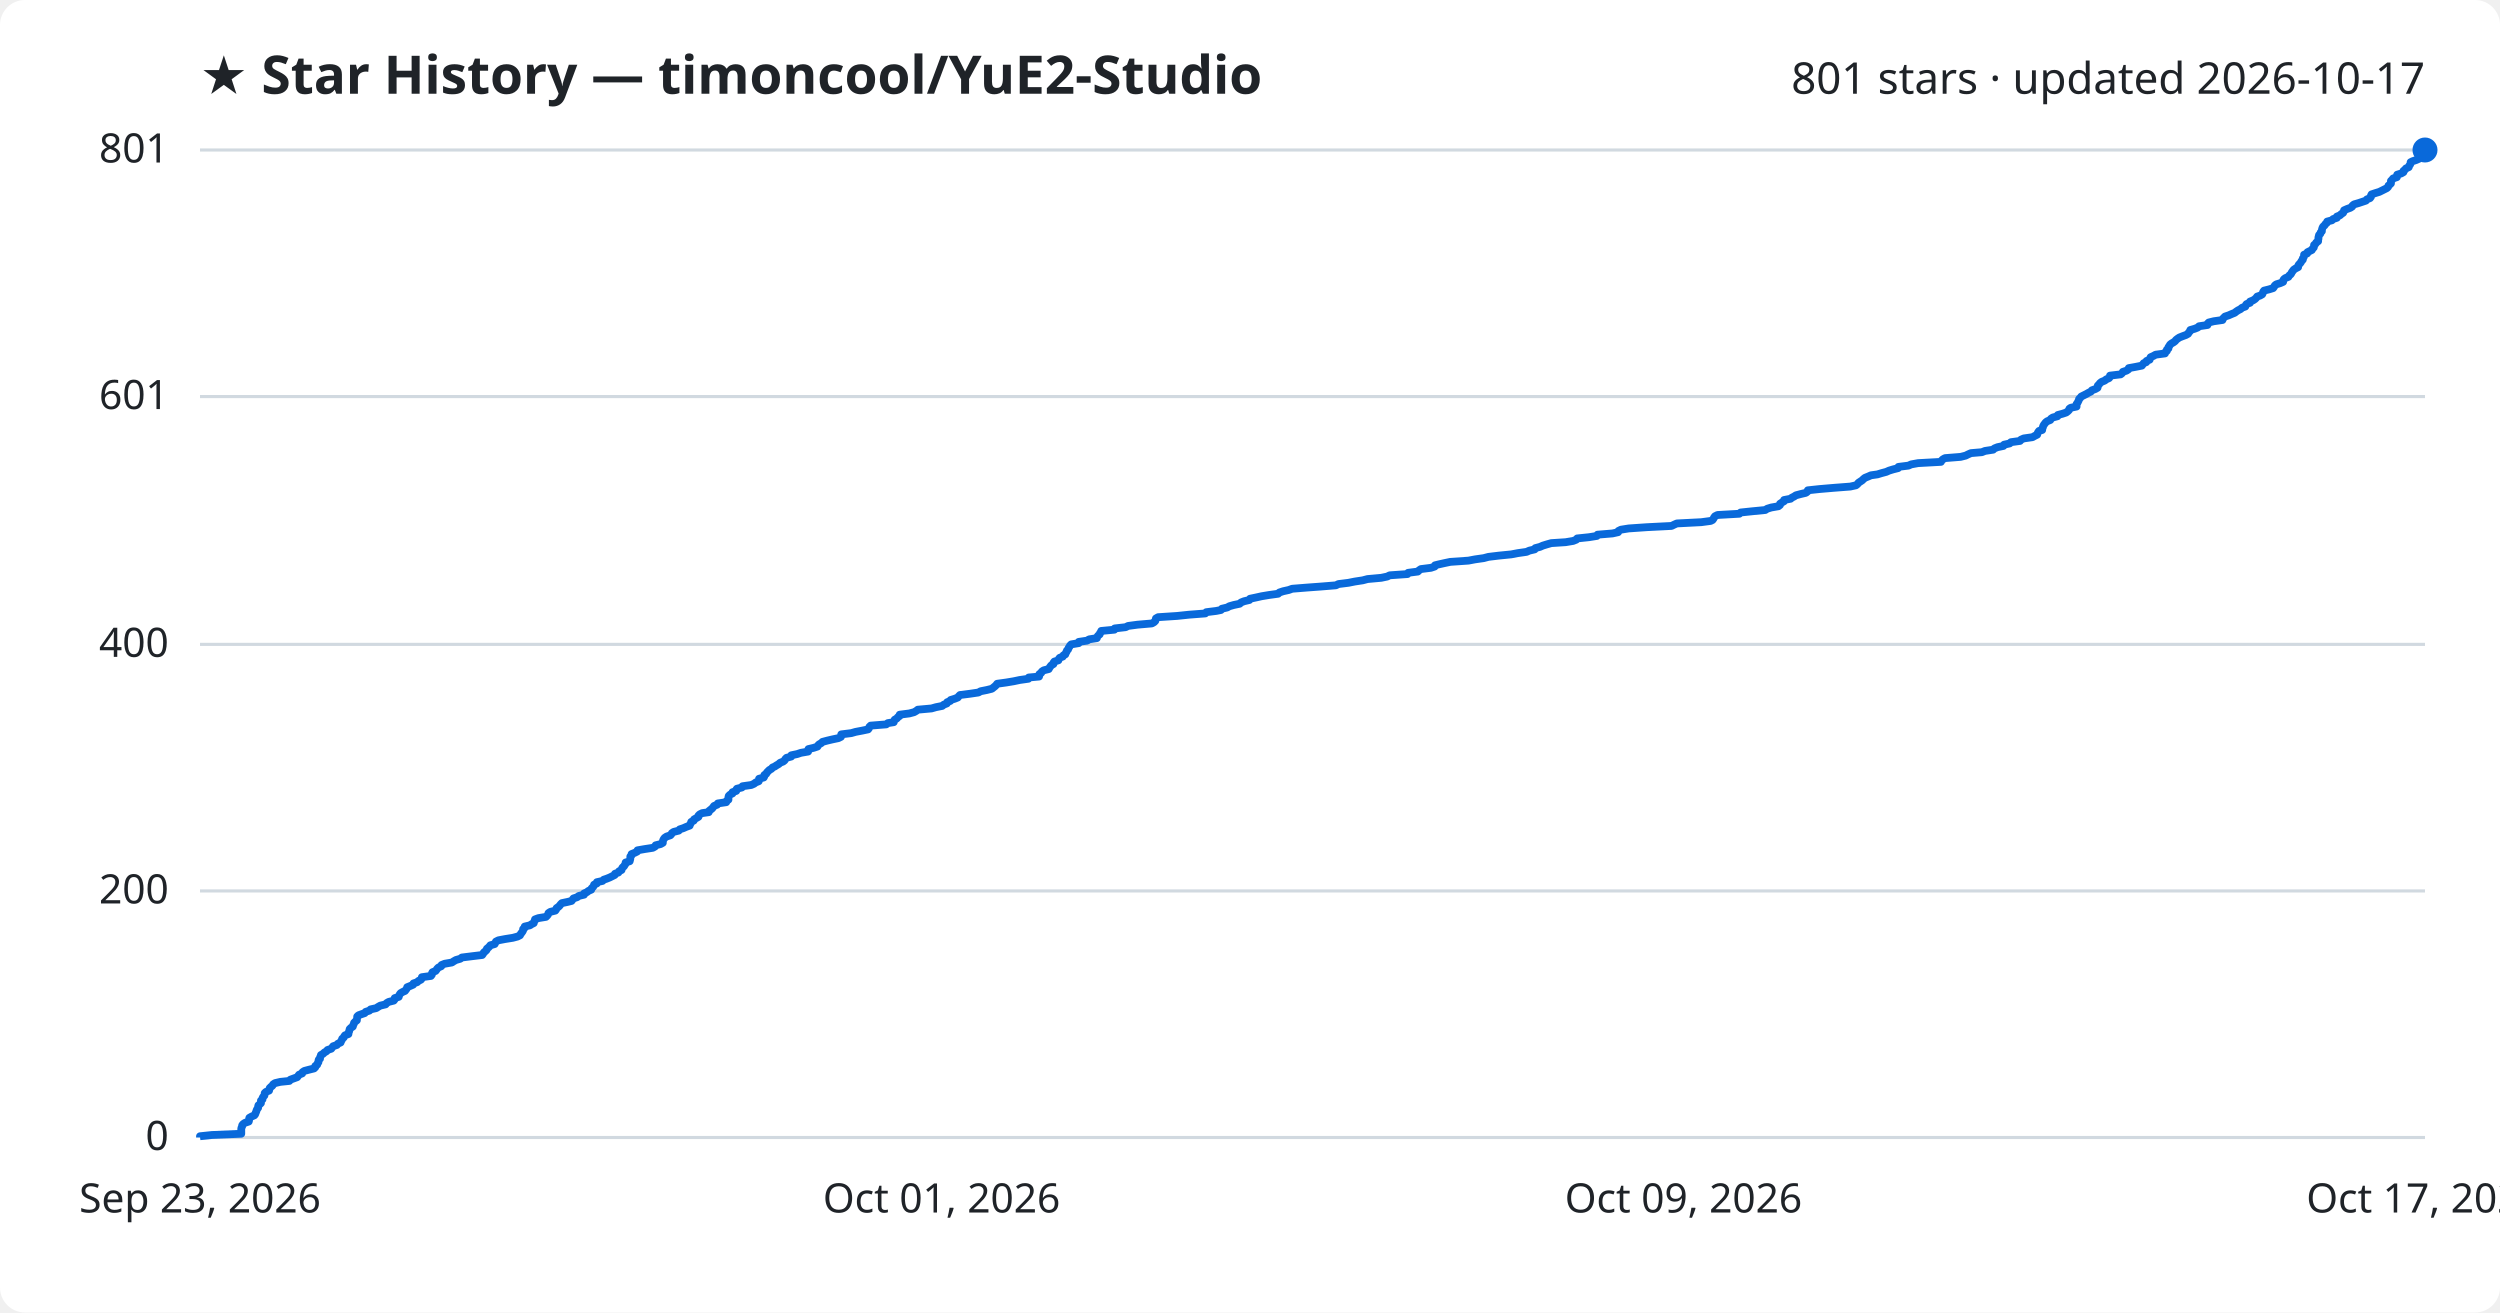
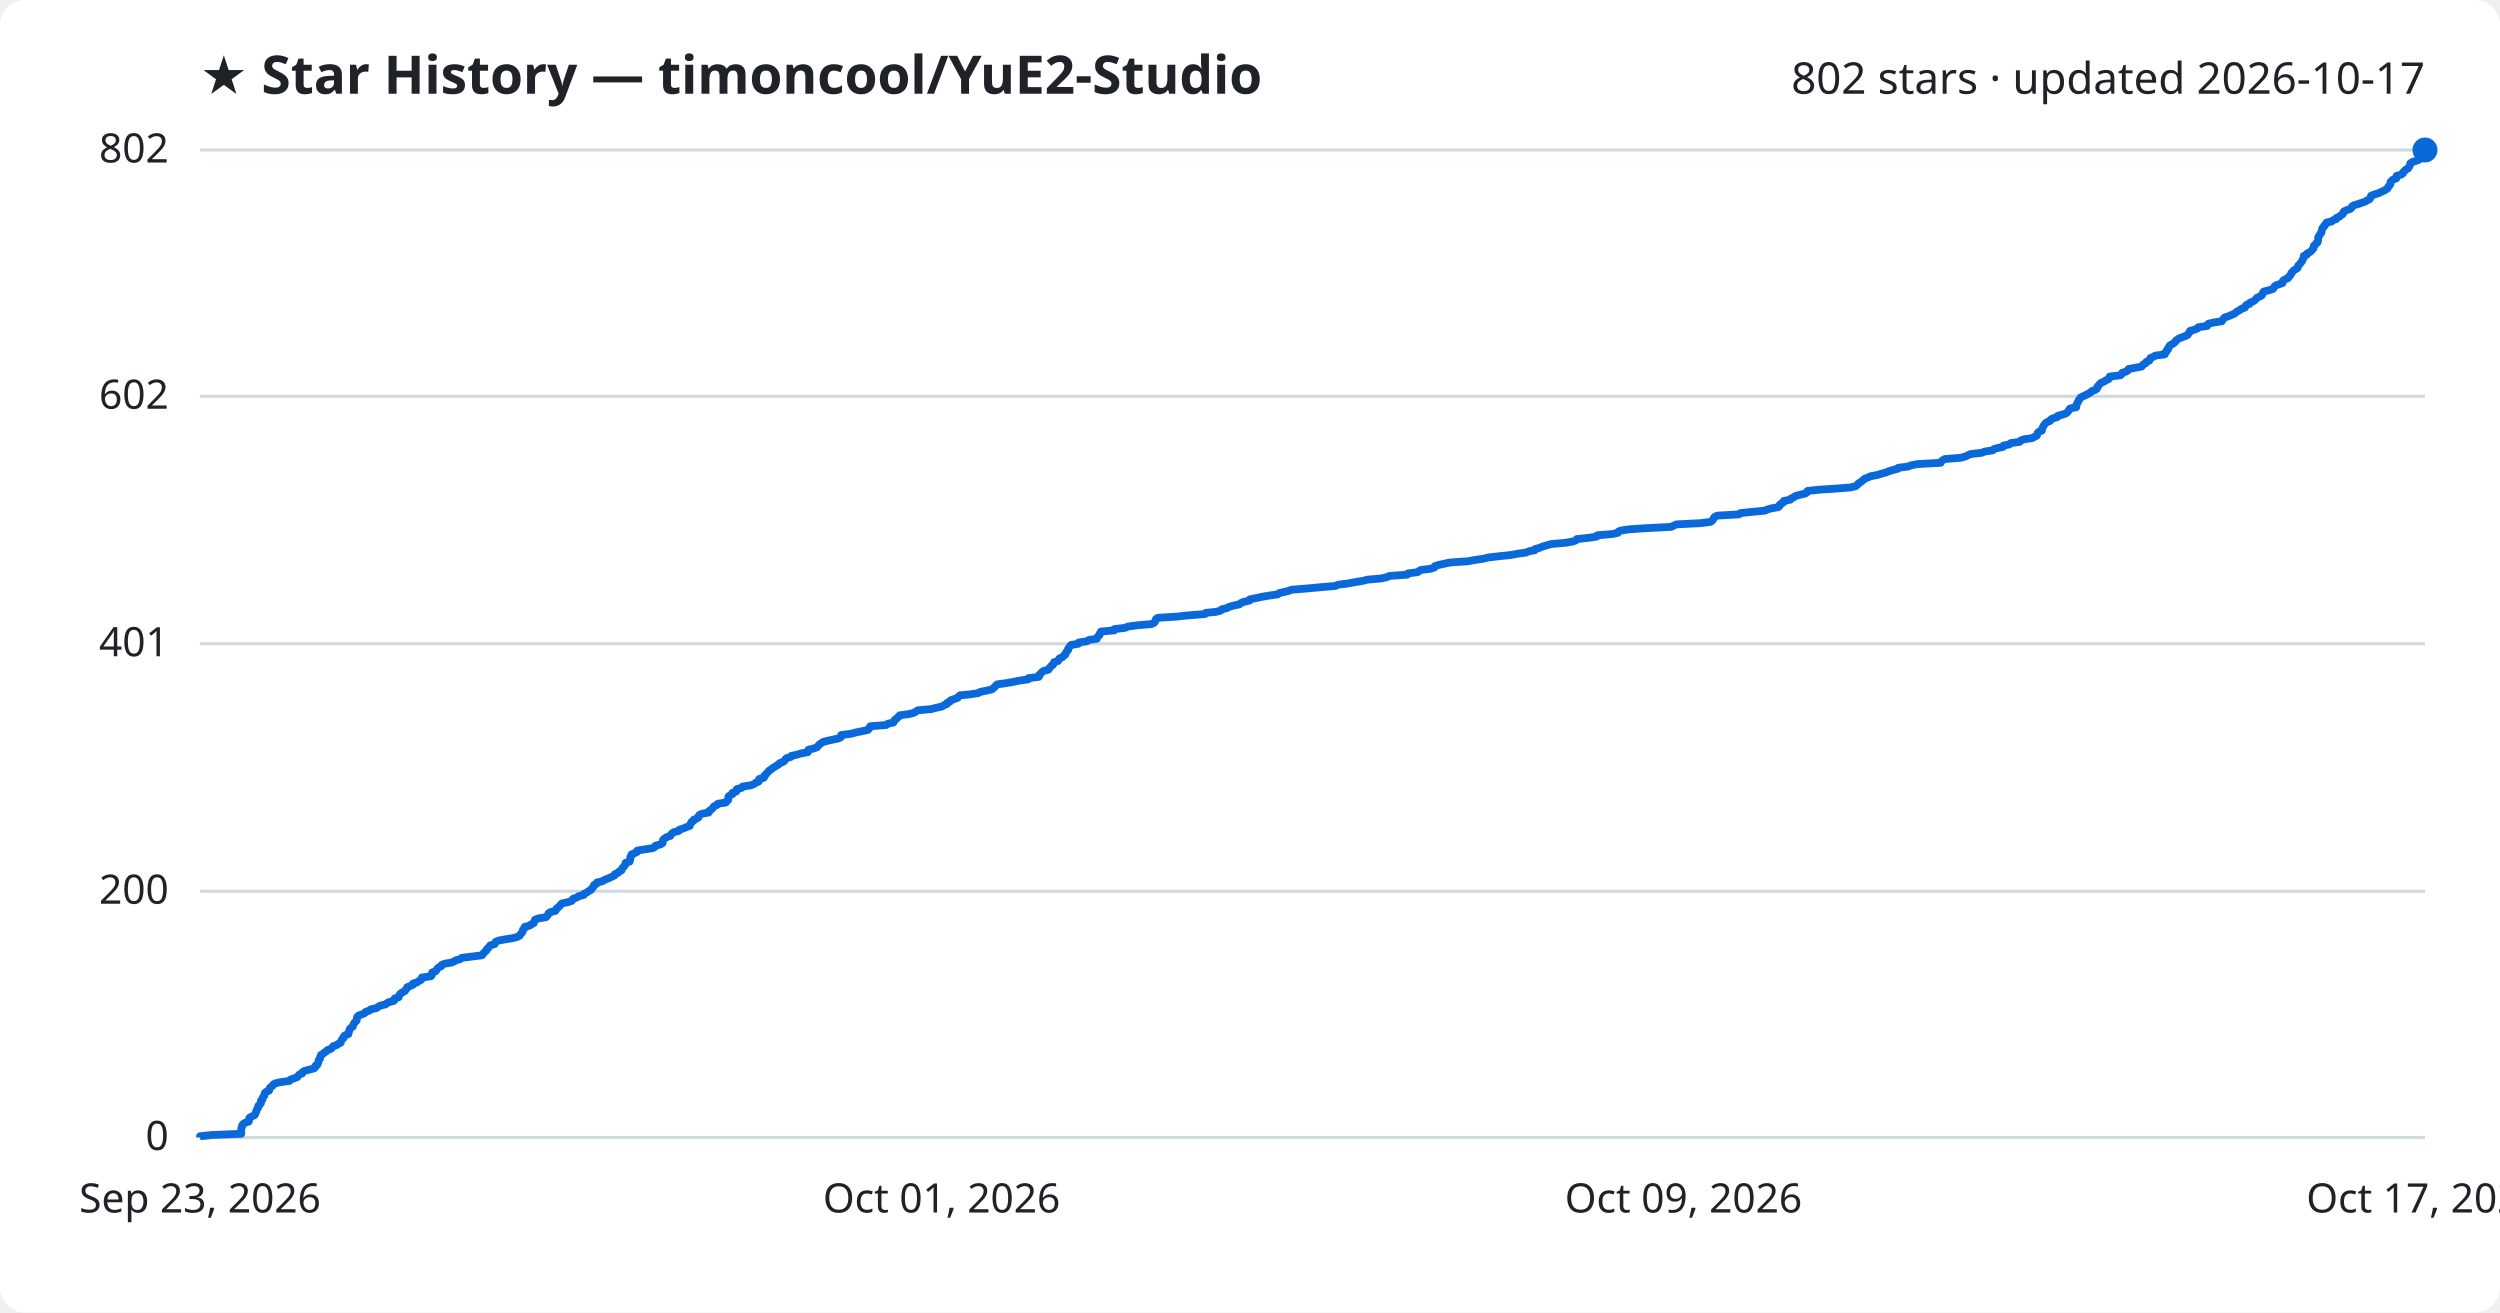
<svg xmlns="http://www.w3.org/2000/svg" viewBox="0 0 800 420" font-family="Segoe UI, sans-serif">
  <rect width="800" height="420" fill="#ffffff" rx="8" />
  <text x="64" y="30" fill="#1f2328" font-size="17" font-weight="700">★ Star History — timoncool/YuE2-Studio</text>
-   <text x="776" y="30" fill="#1f2328" font-size="14" text-anchor="end">801 stars · updated 2026-10-17</text>
+   <text x="776" y="30" fill="#1f2328" font-size="14" text-anchor="end">802 stars · updated 2026-10-17</text>
  <line x1="64" y1="364.0" x2="776" y2="364.0" stroke="#d1d9e0" stroke-width="1" />
  <text x="54" y="368.0" fill="#1f2328" font-size="13" text-anchor="end">0</text>
-   <line x1="64" y1="285.1" x2="776" y2="285.1" stroke="#d1d9e0" stroke-width="1" />
-   <text x="54" y="289.1" fill="#1f2328" font-size="13" text-anchor="end">200</text>
-   <line x1="64" y1="206.2" x2="776" y2="206.2" stroke="#d1d9e0" stroke-width="1" />
-   <text x="54" y="210.2" fill="#1f2328" font-size="13" text-anchor="end">400</text>
-   <line x1="64" y1="126.9" x2="776" y2="126.9" stroke="#d1d9e0" stroke-width="1" />
-   <text x="54" y="130.9" fill="#1f2328" font-size="13" text-anchor="end">601</text>
+   <line x1="64" y1="285.2" x2="776" y2="285.2" stroke="#d1d9e0" stroke-width="1" />
+   <text x="54" y="289.2" fill="#1f2328" font-size="13" text-anchor="end">200</text>
+   <line x1="64" y1="206.0" x2="776" y2="206.0" stroke="#d1d9e0" stroke-width="1" />
+   <text x="54" y="210.0" fill="#1f2328" font-size="13" text-anchor="end">401</text>
+   <line x1="64" y1="126.8" x2="776" y2="126.8" stroke="#d1d9e0" stroke-width="1" />
+   <text x="54" y="130.8" fill="#1f2328" font-size="13" text-anchor="end">602</text>
  <line x1="64" y1="48.0" x2="776" y2="48.0" stroke="#d1d9e0" stroke-width="1" />
-   <text x="54" y="52.0" fill="#1f2328" font-size="13" text-anchor="end">801</text>
-   <path d="M64.0,364.0 L64.0,363.6 L67.8,363.2 L77.2,362.8 L77.2,362.4 L77.2,362.0 L77.2,361.6 L77.2,361.2 L77.3,360.8 L77.5,360.4 L77.5,360.1 L77.8,359.7 L78.4,359.3 L79.6,358.9 L79.7,358.5 L79.7,358.1 L79.8,357.7 L80.5,357.3 L81.4,356.9 L81.7,356.5 L81.8,356.1 L82.0,355.7 L82.1,355.3 L82.3,354.9 L82.6,354.5 L82.6,354.1 L82.7,353.7 L83.2,353.3 L83.5,353.0 L83.5,352.6 L83.5,352.2 L84.0,351.8 L84.0,351.4 L84.2,351.0 L84.6,350.6 L84.7,350.2 L84.7,349.8 L85.1,349.4 L86.1,349.0 L86.2,348.6 L86.3,348.2 L86.7,347.8 L87.2,347.4 L87.4,347.0 L88.0,346.6 L89.7,346.2 L92.6,345.9 L92.9,345.5 L94.0,345.1 L95.1,344.7 L95.4,344.3 L95.7,343.9 L96.7,343.5 L96.8,343.1 L97.4,342.7 L98.9,342.3 L100.5,341.9 L100.9,341.5 L100.9,341.1 L101.5,340.7 L101.6,340.3 L101.9,339.9 L101.9,339.5 L102.0,339.1 L102.4,338.8 L102.4,338.4 L102.6,338.0 L102.7,337.6 L103.4,337.2 L103.8,336.8 L104.5,336.4 L104.8,336.0 L106.0,335.6 L106.3,335.2 L106.6,334.8 L107.8,334.4 L108.1,334.0 L109.0,333.6 L109.1,333.2 L109.4,332.8 L109.5,332.4 L110.0,332.0 L110.1,331.7 L110.4,331.3 L111.5,330.9 L111.5,330.5 L111.7,330.1 L111.8,329.7 L111.9,329.3 L112.3,328.9 L112.9,328.5 L113.0,328.1 L113.2,327.7 L113.3,327.3 L113.7,326.9 L114.2,326.5 L114.2,326.1 L114.3,325.7 L114.3,325.3 L114.7,324.9 L115.8,324.5 L116.7,324.2 L117.0,323.8 L118.2,323.4 L118.6,323.0 L120.4,322.6 L121.0,322.2 L121.7,321.8 L123.4,321.4 L123.7,321.0 L124.4,320.6 L126.0,320.2 L126.3,319.8 L126.3,319.4 L127.6,319.0 L127.7,318.6 L127.9,318.2 L128.2,317.8 L128.9,317.4 L129.6,317.1 L129.9,316.7 L130.2,316.3 L130.3,315.9 L131.3,315.5 L132.2,315.1 L132.3,314.7 L133.5,314.3 L133.9,313.9 L134.7,313.5 L135.0,313.1 L135.0,312.7 L137.9,312.3 L138.2,311.9 L138.2,311.5 L138.4,311.1 L139.4,310.7 L139.7,310.3 L139.9,310.0 L140.3,309.6 L141.2,309.2 L141.3,308.8 L142.3,308.4 L144.6,308.0 L145.2,307.6 L145.9,307.2 L147.3,306.8 L147.8,306.4 L151.0,306.0 L154.3,305.6 L154.6,305.2 L154.8,304.8 L155.3,304.4 L155.7,304.0 L155.8,303.6 L156.3,303.2 L156.6,302.9 L156.9,302.5 L158.3,302.1 L158.5,301.7 L158.7,301.3 L159.5,300.9 L161.6,300.5 L164.1,300.1 L165.6,299.7 L166.4,299.3 L166.6,298.9 L166.9,298.5 L167.2,298.1 L167.4,297.7 L167.4,297.3 L167.9,296.9 L167.9,296.5 L169.6,296.1 L170.0,295.8 L170.8,295.4 L170.9,295.0 L171.1,294.6 L171.2,294.2 L172.3,293.8 L174.7,293.4 L175.1,293.0 L175.4,292.6 L175.5,292.2 L176.1,291.8 L177.7,291.4 L178.0,291.0 L178.1,290.6 L178.7,290.2 L179.1,289.8 L179.4,289.4 L179.8,289.0 L181.7,288.6 L182.9,288.3 L183.2,287.9 L183.5,287.5 L184.7,287.1 L185.2,286.7 L186.9,286.3 L186.9,285.9 L187.8,285.5 L188.3,285.1 L189.2,284.7 L189.3,284.3 L189.7,283.9 L190.0,283.5 L190.1,283.1 L191.0,282.7 L191.0,282.3 L192.8,281.9 L193.2,281.5 L194.1,281.2 L195.1,280.8 L195.9,280.4 L196.7,280.0 L196.8,279.6 L197.9,279.2 L198.1,278.8 L198.9,278.4 L199.0,278.0 L199.2,277.6 L199.7,277.2 L199.9,276.8 L200.2,276.4 L200.2,276.0 L201.5,275.6 L201.6,275.2 L201.7,274.8 L201.7,274.4 L201.7,274.1 L202.1,273.7 L202.1,273.3 L203.1,272.9 L203.9,272.5 L204.0,272.1 L206.3,271.7 L208.9,271.3 L209.6,270.9 L209.8,270.5 L211.4,270.1 L212.1,269.7 L212.1,269.3 L212.2,268.9 L212.4,268.5 L212.7,268.1 L213.3,267.7 L214.5,267.3 L214.8,267.0 L215.0,266.6 L215.6,266.2 L217.2,265.8 L217.5,265.4 L218.7,265.0 L219.6,264.6 L220.7,264.2 L220.8,263.8 L221.1,263.4 L221.2,263.0 L222.0,262.6 L222.1,262.2 L222.8,261.8 L223.5,261.4 L223.5,261.0 L223.9,260.6 L224.7,260.2 L226.8,259.9 L226.9,259.5 L227.4,259.1 L227.9,258.7 L228.2,258.3 L228.5,257.9 L229.5,257.5 L229.7,257.1 L232.4,256.7 L232.5,256.3 L233.1,255.9 L233.1,255.5 L233.1,255.1 L233.2,254.7 L233.6,254.3 L234.4,253.9 L234.4,253.5 L235.6,253.1 L235.6,252.7 L235.8,252.4 L237.4,252.0 L237.6,251.6 L240.4,251.2 L241.3,250.8 L241.8,250.4 L242.8,250.0 L242.9,249.6 L242.9,249.2 L244.4,248.8 L244.6,248.4 L244.6,248.0 L245.2,247.6 L245.4,247.2 L245.8,246.8 L246.2,246.4 L246.9,246.0 L247.2,245.6 L247.9,245.3 L248.5,244.9 L249.2,244.5 L249.6,244.1 L250.6,243.7 L251.1,243.3 L251.3,242.9 L251.7,242.5 L253.2,242.1 L253.2,241.7 L255.1,241.3 L256.3,240.9 L258.6,240.5 L258.7,240.1 L258.7,239.7 L260.4,239.3 L261.6,238.9 L261.8,238.5 L262.1,238.2 L262.8,237.8 L263.2,237.4 L264.7,237.0 L266.4,236.6 L268.3,236.2 L269.1,235.8 L269.2,235.4 L269.2,235.0 L272.4,234.6 L273.8,234.2 L275.9,233.8 L277.8,233.4 L278.1,233.0 L278.2,232.6 L278.6,232.2 L283.6,231.8 L284.1,231.4 L286.0,231.1 L286.1,230.7 L286.3,230.3 L287.0,229.9 L287.3,229.5 L287.9,229.1 L287.9,228.7 L291.0,228.3 L292.5,227.9 L293.2,227.5 L293.7,227.1 L298.1,226.7 L299.5,226.3 L301.5,225.9 L302.0,225.5 L303.0,225.1 L303.1,224.7 L304.1,224.3 L304.2,224.0 L305.5,223.6 L306.5,223.2 L306.8,222.8 L307.2,222.4 L310.4,222.0 L313.1,221.6 L313.8,221.2 L315.8,220.8 L317.4,220.4 L317.9,220.0 L318.4,219.6 L318.8,219.2 L319.1,218.8 L322.0,218.4 L324.4,218.0 L326.3,217.6 L329.1,217.2 L329.2,216.8 L332.5,216.5 L332.6,216.1 L332.6,215.7 L333.2,215.3 L333.4,214.9 L334.0,214.5 L335.6,214.1 L335.8,213.7 L336.1,213.3 L336.4,212.9 L337.1,212.5 L337.1,212.1 L337.4,211.7 L338.7,211.3 L338.8,210.9 L339.1,210.5 L340.1,210.1 L340.3,209.7 L340.9,209.4 L341.0,209.0 L341.3,208.6 L341.4,208.2 L341.8,207.8 L341.9,207.4 L342.2,207.0 L342.4,206.6 L342.8,206.2 L345.2,205.8 L345.2,205.4 L347.9,205.0 L348.5,204.6 L351.0,204.2 L351.1,203.8 L351.4,203.4 L351.9,203.0 L352.0,202.6 L352.3,202.3 L352.4,201.9 L356.6,201.5 L356.7,201.1 L360.2,200.7 L361.0,200.3 L364.0,199.9 L368.6,199.5 L369.3,199.1 L369.7,198.7 L369.8,198.3 L369.9,197.9 L370.6,197.5 L376.7,197.1 L380.5,196.7 L385.7,196.3 L386.0,195.9 L389.2,195.5 L390.7,195.2 L391.0,194.8 L392.7,194.4 L393.4,194.0 L394.8,193.6 L396.7,193.2 L397.1,192.8 L398.1,192.4 L399.8,192.0 L400.0,191.6 L401.9,191.2 L403.7,190.8 L406.1,190.4 L409.0,190.0 L409.4,189.6 L410.6,189.2 L412.4,188.8 L413.5,188.4 L418.5,188.0 L422.6,187.7 L427.5,187.3 L428.3,186.9 L431.5,186.5 L433.5,186.1 L436.1,185.7 L437.6,185.3 L442.0,184.9 L443.9,184.5 L444.7,184.1 L450.4,183.7 L450.6,183.3 L453.7,182.9 L454.1,182.5 L454.7,182.1 L457.9,181.7 L459.1,181.3 L459.2,180.9 L460.4,180.6 L462.2,180.2 L464.1,179.8 L469.9,179.4 L472.0,179.0 L474.8,178.6 L476.3,178.2 L479.6,177.8 L483.6,177.4 L485.7,177.0 L488.5,176.6 L489.4,176.2 L491.1,175.8 L491.3,175.4 L492.8,175.0 L493.7,174.6 L495.0,174.2 L496.4,173.8 L501.0,173.5 L503.4,173.1 L504.4,172.7 L504.7,172.3 L508.5,171.9 L511.0,171.5 L511.2,171.1 L516.0,170.7 L517.8,170.3 L517.9,169.9 L518.7,169.5 L521.2,169.1 L527.0,168.7 L534.9,168.3 L535.7,167.9 L536.6,167.5 L544.4,167.1 L547.4,166.7 L548.0,166.4 L548.3,166.0 L548.5,165.6 L548.8,165.2 L549.6,164.8 L556.6,164.4 L557.0,164.0 L560.8,163.6 L564.9,163.2 L565.5,162.8 L566.8,162.4 L569.1,162.0 L569.6,161.6 L569.6,161.2 L570.2,160.8 L570.9,160.4 L570.9,160.0 L573.0,159.6 L573.3,159.3 L574.1,158.9 L574.7,158.5 L576.2,158.1 L577.9,157.7 L578.4,157.3 L578.5,156.9 L582.2,156.5 L586.9,156.1 L592.1,155.7 L593.9,155.3 L594.4,154.9 L594.7,154.5 L595.3,154.1 L595.9,153.7 L596.3,153.3 L596.8,152.9 L597.8,152.5 L598.7,152.1 L600.8,151.8 L602.1,151.4 L603.6,151.0 L604.5,150.6 L605.8,150.2 L607.4,149.8 L607.5,149.4 L610.7,149.0 L611.6,148.6 L613.8,148.2 L621.1,147.8 L621.3,147.4 L621.7,147.0 L622.4,146.6 L627.4,146.2 L629.0,145.8 L629.8,145.4 L630.7,145.0 L634.2,144.7 L635.2,144.3 L637.8,143.9 L638.2,143.5 L639.2,143.1 L641.1,142.7 L641.3,142.3 L643.1,141.9 L643.5,141.5 L646.4,141.1 L646.7,140.7 L647.6,140.3 L650.4,139.9 L651.1,139.5 L651.9,139.1 L652.0,138.7 L652.2,138.3 L652.5,137.9 L653.5,137.6 L653.5,137.2 L653.7,136.8 L653.8,136.4 L654.0,136.0 L654.3,135.6 L654.6,135.2 L655.1,134.8 L656.1,134.4 L656.3,134.0 L656.9,133.6 L658.4,133.2 L658.5,132.8 L660.0,132.4 L661.2,132.0 L661.7,131.6 L662.1,131.2 L662.2,130.8 L662.6,130.5 L664.5,130.1 L664.5,129.7 L664.5,129.3 L664.8,128.9 L665.0,128.5 L665.2,128.1 L665.3,127.7 L665.7,127.3 L666.0,126.9 L666.8,126.5 L667.6,126.1 L668.3,125.7 L669.1,125.3 L669.4,124.9 L670.5,124.5 L671.2,124.1 L671.3,123.7 L671.3,123.4 L671.7,123.0 L672.0,122.6 L672.5,122.2 L673.5,121.8 L674.0,121.4 L674.9,121.0 L675.2,120.6 L675.2,120.2 L678.6,119.8 L679.1,119.4 L679.3,119.0 L680.5,118.6 L681.1,118.2 L681.2,117.8 L683.4,117.4 L685.4,117.0 L685.7,116.6 L686.0,116.2 L686.8,115.9 L686.9,115.5 L687.9,115.1 L688.0,114.7 L688.2,114.3 L689.1,113.9 L689.8,113.5 L692.8,113.1 L692.9,112.7 L693.4,112.3 L693.4,111.9 L693.9,111.5 L693.9,111.1 L694.2,110.7 L694.4,110.3 L694.9,109.9 L695.6,109.5 L696.1,109.1 L696.3,108.8 L696.8,108.4 L697.4,108.0 L698.4,107.6 L699.5,107.2 L700.2,106.8 L700.4,106.4 L700.8,106.0 L700.9,105.6 L702.3,105.2 L703.3,104.8 L703.7,104.4 L706.4,104.0 L706.4,103.6 L706.8,103.2 L708.4,102.8 L711.2,102.4 L711.3,102.0 L711.6,101.7 L712.0,101.3 L713.2,100.9 L714.1,100.5 L715.1,100.1 L715.6,99.7 L716.2,99.3 L717.0,98.9 L717.4,98.5 L718.5,98.1 L718.6,97.7 L718.9,97.3 L720.0,96.9 L720.0,96.5 L721.0,96.1 L721.6,95.7 L722.0,95.3 L722.3,94.9 L723.2,94.6 L723.9,94.2 L724.1,93.8 L724.2,93.4 L724.5,93.0 L726.1,92.6 L727.4,92.2 L727.7,91.8 L727.9,91.4 L728.4,91.0 L729.7,90.6 L730.6,90.2 L730.6,89.8 L730.8,89.4 L731.3,89.0 L732.3,88.6 L732.5,88.2 L733.0,87.8 L733.2,87.5 L733.4,87.1 L733.7,86.7 L734.0,86.3 L734.6,85.9 L735.4,85.5 L735.4,85.1 L735.6,84.7 L736.0,84.3 L736.3,83.9 L736.5,83.5 L736.9,83.1 L736.9,82.7 L737.2,82.3 L737.3,81.9 L737.3,81.5 L738.3,81.1 L738.4,80.7 L739.2,80.3 L739.8,80.0 L740.0,79.6 L740.4,79.2 L740.5,78.8 L740.5,78.4 L741.0,78.0 L741.2,77.6 L741.8,77.2 L741.8,76.8 L741.9,76.4 L741.9,76.0 L742.0,75.6 L742.1,75.2 L742.5,74.8 L742.6,74.4 L743.0,74.0 L743.0,73.6 L743.1,73.2 L743.2,72.9 L743.4,72.5 L743.9,72.1 L744.1,71.7 L744.6,71.3 L744.7,70.9 L746.2,70.5 L746.6,70.1 L747.8,69.7 L747.8,69.3 L748.8,68.9 L749.2,68.5 L749.8,68.1 L750.0,67.7 L750.1,67.3 L751.0,66.9 L752.1,66.5 L752.7,66.1 L752.8,65.8 L753.3,65.4 L754.7,65.0 L755.9,64.6 L757.1,64.2 L757.4,63.8 L758.4,63.4 L758.7,63.0 L758.7,62.6 L758.9,62.2 L760.1,61.8 L761.4,61.4 L762.2,61.0 L763.0,60.6 L763.8,60.2 L764.2,59.8 L764.3,59.4 L764.8,59.0 L765.1,58.7 L765.1,58.3 L765.1,57.9 L765.5,57.5 L765.8,57.1 L767.0,56.7 L767.0,56.3 L767.1,55.9 L768.4,55.5 L769.1,55.1 L769.1,54.7 L769.6,54.3 L769.9,53.9 L770.8,53.5 L770.9,53.1 L771.2,52.7 L771.4,52.3 L771.4,51.9 L772.0,51.6 L773.2,51.2 L774.1,50.8 L774.7,50.4 L775.1,50.0 L775.3,49.6 L775.4,49.2 L775.7,48.8 L775.7,48.4 L776.0,48.0 L776.0,48.0" fill="none" stroke="#0969da" stroke-width="2.5" stroke-linejoin="round" />
+   <text x="54" y="52.0" fill="#1f2328" font-size="13" text-anchor="end">802</text>
+   <path d="M64.0,364.0 L64.0,363.6 L67.8,363.2 L77.2,362.8 L77.2,362.4 L77.2,362.0 L77.2,361.6 L77.2,361.2 L77.3,360.8 L77.5,360.5 L77.5,360.1 L77.8,359.7 L78.4,359.3 L79.6,358.9 L79.7,358.5 L79.7,358.1 L79.8,357.7 L80.5,357.3 L81.4,356.9 L81.7,356.5 L81.8,356.1 L82.0,355.7 L82.1,355.3 L82.3,354.9 L82.6,354.5 L82.6,354.1 L82.7,353.8 L83.2,353.4 L83.5,353.0 L83.5,352.6 L83.5,352.2 L84.0,351.8 L84.0,351.4 L84.2,351.0 L84.6,350.6 L84.7,350.2 L84.7,349.8 L85.1,349.4 L86.1,349.0 L86.2,348.6 L86.3,348.2 L86.7,347.8 L87.2,347.5 L87.4,347.1 L88.0,346.7 L89.7,346.3 L92.6,345.9 L92.9,345.5 L94.0,345.1 L95.1,344.7 L95.4,344.3 L95.7,343.9 L96.7,343.5 L96.8,343.1 L97.4,342.7 L98.9,342.3 L100.5,341.9 L100.9,341.5 L100.9,341.1 L101.5,340.8 L101.6,340.4 L101.9,340.0 L101.9,339.6 L102.0,339.2 L102.4,338.8 L102.4,338.4 L102.6,338.0 L102.7,337.6 L103.4,337.2 L103.8,336.8 L104.5,336.4 L104.8,336.0 L106.0,335.6 L106.3,335.2 L106.6,334.8 L107.8,334.4 L108.1,334.1 L109.0,333.7 L109.1,333.3 L109.3,332.9 L109.5,332.5 L110.0,332.1 L110.0,331.7 L110.4,331.3 L111.5,330.9 L111.5,330.5 L111.7,330.1 L111.8,329.7 L111.9,329.3 L112.3,328.9 L112.9,328.5 L113.0,328.1 L113.1,327.8 L113.3,327.4 L113.7,327.0 L114.1,326.6 L114.2,326.2 L114.2,325.8 L114.3,325.4 L114.7,325.0 L115.8,324.6 L116.7,324.2 L117.0,323.8 L118.2,323.4 L118.6,323.0 L120.4,322.6 L121.0,322.2 L121.7,321.8 L123.4,321.4 L123.7,321.1 L124.4,320.7 L126.0,320.3 L126.3,319.9 L126.3,319.5 L127.6,319.1 L127.7,318.7 L127.9,318.3 L128.2,317.9 L128.9,317.5 L129.6,317.1 L129.8,316.7 L130.2,316.3 L130.3,315.9 L131.3,315.5 L132.2,315.1 L132.2,314.7 L133.4,314.4 L133.9,314.0 L134.7,313.6 L135.0,313.2 L135.0,312.8 L137.9,312.4 L138.2,312.0 L138.2,311.6 L138.3,311.2 L139.4,310.8 L139.7,310.4 L139.9,310.0 L140.3,309.6 L141.2,309.2 L141.3,308.8 L142.2,308.4 L144.6,308.0 L145.2,307.7 L145.9,307.3 L147.3,306.9 L147.8,306.5 L151.0,306.1 L154.2,305.7 L154.6,305.3 L154.8,304.9 L155.3,304.5 L155.7,304.1 L155.8,303.7 L156.3,303.3 L156.6,302.9 L156.9,302.5 L158.3,302.1 L158.5,301.7 L158.6,301.4 L159.5,301.0 L161.6,300.6 L164.1,300.2 L165.6,299.8 L166.3,299.4 L166.5,299.0 L166.9,298.6 L167.2,298.2 L167.3,297.8 L167.4,297.4 L167.9,297.0 L167.9,296.6 L169.5,296.2 L170.0,295.8 L170.8,295.4 L170.9,295.0 L171.1,294.7 L171.2,294.3 L172.3,293.9 L174.7,293.5 L175.1,293.1 L175.4,292.7 L175.5,292.3 L176.1,291.9 L177.7,291.5 L178.0,291.1 L178.1,290.7 L178.7,290.3 L179.1,289.9 L179.4,289.5 L179.8,289.1 L181.7,288.7 L182.9,288.3 L183.2,288.0 L183.4,287.6 L184.6,287.2 L185.1,286.8 L186.8,286.4 L186.9,286.0 L187.8,285.6 L188.3,285.2 L189.1,284.8 L189.3,284.4 L189.7,284.0 L190.0,283.6 L190.1,283.2 L190.9,282.8 L191.0,282.4 L192.8,282.0 L193.2,281.7 L194.1,281.3 L195.1,280.9 L195.9,280.5 L196.7,280.1 L196.8,279.7 L197.8,279.3 L198.1,278.9 L198.9,278.5 L199.0,278.1 L199.2,277.7 L199.7,277.3 L199.9,276.9 L200.2,276.5 L200.2,276.1 L201.5,275.7 L201.5,275.3 L201.7,275.0 L201.7,274.6 L201.7,274.2 L202.1,273.8 L202.1,273.4 L203.1,273.0 L203.9,272.6 L203.9,272.2 L206.2,271.8 L208.9,271.4 L209.6,271.0 L209.8,270.6 L211.4,270.2 L212.0,269.8 L212.1,269.4 L212.1,269.0 L212.3,268.6 L212.7,268.3 L213.3,267.9 L214.5,267.5 L214.7,267.1 L215.0,266.7 L215.6,266.3 L217.2,265.9 L217.4,265.5 L218.7,265.1 L219.6,264.7 L220.7,264.3 L220.8,263.9 L221.1,263.5 L221.2,263.1 L221.9,262.7 L222.0,262.3 L222.8,262.0 L223.5,261.6 L223.5,261.2 L223.8,260.8 L224.7,260.4 L226.8,260.0 L226.8,259.6 L227.4,259.2 L227.9,258.8 L228.2,258.4 L228.5,258.0 L229.4,257.6 L229.7,257.2 L232.3,256.8 L232.5,256.4 L233.0,256.0 L233.0,255.6 L233.1,255.3 L233.1,254.9 L233.6,254.5 L234.4,254.1 L234.4,253.7 L235.6,253.3 L235.6,252.9 L235.8,252.5 L237.4,252.1 L237.6,251.7 L240.3,251.3 L241.3,250.9 L241.8,250.5 L242.8,250.1 L242.8,249.7 L242.9,249.3 L244.4,248.9 L244.6,248.6 L244.6,248.2 L245.1,247.8 L245.4,247.4 L245.8,247.0 L246.1,246.6 L246.8,246.2 L247.2,245.8 L247.9,245.4 L248.5,245.0 L249.2,244.6 L249.5,244.2 L250.6,243.8 L251.1,243.4 L251.3,243.0 L251.7,242.6 L253.1,242.2 L253.2,241.9 L255.0,241.5 L256.3,241.1 L258.5,240.7 L258.6,240.3 L258.7,239.9 L260.4,239.5 L261.5,239.1 L261.8,238.7 L262.1,238.3 L262.7,237.9 L263.2,237.5 L264.6,237.1 L266.4,236.7 L268.3,236.3 L269.1,235.9 L269.1,235.6 L269.2,235.2 L272.4,234.8 L273.8,234.4 L275.8,234.0 L277.7,233.6 L278.1,233.2 L278.2,232.8 L278.5,232.4 L283.6,232.0 L284.1,231.6 L285.9,231.2 L286.1,230.8 L286.3,230.4 L286.9,230.0 L287.2,229.6 L287.8,229.2 L287.9,228.9 L290.9,228.5 L292.4,228.1 L293.1,227.7 L293.7,227.3 L298.1,226.9 L299.5,226.5 L301.4,226.1 L302.0,225.7 L303.0,225.3 L303.1,224.9 L304.0,224.5 L304.2,224.1 L305.4,223.7 L306.5,223.3 L306.7,222.9 L307.2,222.5 L310.4,222.2 L313.0,221.8 L313.7,221.4 L315.7,221.0 L317.4,220.6 L317.9,220.2 L318.3,219.8 L318.7,219.4 L319.1,219.0 L322.0,218.6 L324.3,218.2 L326.2,217.8 L329.0,217.4 L329.1,217.0 L332.4,216.6 L332.6,216.2 L332.6,215.9 L333.1,215.5 L333.4,215.1 L333.9,214.7 L335.5,214.3 L335.7,213.9 L336.1,213.5 L336.4,213.1 L337.0,212.7 L337.1,212.3 L337.3,211.9 L338.6,211.5 L338.8,211.1 L339.0,210.7 L340.0,210.3 L340.3,209.9 L340.9,209.5 L340.9,209.2 L341.2,208.8 L341.4,208.4 L341.8,208.0 L341.8,207.6 L342.1,207.2 L342.4,206.8 L342.7,206.4 L345.1,206.0 L345.2,205.6 L347.8,205.2 L348.4,204.8 L351.0,204.4 L351.1,204.0 L351.4,203.6 L351.9,203.2 L351.9,202.8 L352.2,202.5 L352.3,202.1 L356.6,201.7 L356.6,201.3 L360.1,200.9 L360.9,200.5 L363.9,200.1 L368.5,199.7 L369.3,199.3 L369.6,198.9 L369.8,198.5 L369.9,198.1 L370.5,197.7 L376.7,197.3 L380.4,196.9 L385.6,196.5 L385.9,196.1 L389.1,195.8 L390.6,195.4 L390.9,195.0 L392.6,194.6 L393.3,194.2 L394.7,193.8 L396.6,193.4 L397.0,193.0 L398.0,192.6 L399.8,192.2 L399.9,191.8 L401.9,191.4 L403.7,191.0 L406.0,190.6 L408.9,190.2 L409.3,189.8 L410.6,189.5 L412.3,189.1 L413.4,188.7 L418.4,188.3 L422.6,187.9 L427.4,187.5 L428.2,187.1 L431.4,186.7 L433.5,186.3 L436.0,185.9 L437.5,185.5 L442.0,185.1 L443.8,184.7 L444.6,184.3 L450.3,183.9 L450.5,183.5 L453.6,183.1 L454.0,182.8 L454.6,182.4 L457.8,182.0 L459.0,181.6 L459.1,181.2 L460.3,180.8 L462.1,180.4 L464.0,180.0 L469.8,179.6 L471.9,179.2 L474.7,178.8 L476.2,178.4 L479.6,178.0 L483.5,177.6 L485.6,177.2 L488.4,176.8 L489.3,176.4 L491.1,176.1 L491.2,175.7 L492.7,175.3 L493.6,174.9 L495.0,174.5 L496.3,174.1 L500.9,173.7 L503.3,173.3 L504.3,172.9 L504.6,172.5 L508.4,172.1 L511.0,171.7 L511.1,171.3 L515.9,170.9 L517.7,170.5 L517.9,170.1 L518.6,169.8 L521.1,169.4 L526.9,169.0 L534.8,168.6 L535.6,168.2 L536.5,167.8 L544.3,167.4 L547.4,167.0 L547.9,166.6 L548.2,166.2 L548.4,165.8 L548.7,165.4 L549.5,165.0 L556.5,164.6 L556.9,164.2 L560.7,163.8 L564.8,163.4 L565.4,163.1 L566.7,162.7 L569.0,162.3 L569.5,161.9 L569.5,161.5 L570.1,161.1 L570.8,160.7 L570.8,160.3 L572.9,159.9 L573.2,159.5 L574.0,159.1 L574.6,158.7 L576.1,158.3 L577.8,157.9 L578.3,157.5 L578.4,157.1 L582.1,156.7 L586.8,156.4 L592.0,156.0 L593.8,155.6 L594.3,155.2 L594.6,154.8 L595.2,154.4 L595.8,154.0 L596.2,153.6 L596.7,153.2 L597.7,152.8 L598.6,152.4 L600.7,152.0 L602.0,151.6 L603.5,151.2 L604.4,150.8 L605.7,150.4 L607.3,150.0 L607.4,149.7 L610.6,149.3 L611.5,148.9 L613.7,148.5 L621.0,148.1 L621.2,147.7 L621.6,147.3 L622.3,146.9 L627.3,146.5 L628.9,146.1 L629.7,145.7 L630.6,145.3 L634.1,144.9 L635.1,144.5 L637.7,144.1 L638.1,143.7 L639.1,143.4 L641.0,143.0 L641.1,142.6 L643.0,142.2 L643.4,141.8 L646.3,141.4 L646.6,141.0 L647.5,140.6 L650.3,140.2 L651.0,139.8 L651.8,139.4 L651.9,139.0 L652.0,138.6 L652.4,138.2 L653.4,137.8 L653.4,137.4 L653.6,137.0 L653.7,136.7 L653.9,136.3 L654.2,135.9 L654.5,135.5 L655.0,135.1 L656.0,134.7 L656.2,134.3 L656.8,133.9 L658.3,133.5 L658.4,133.1 L659.9,132.7 L661.1,132.3 L661.6,131.9 L661.9,131.5 L662.1,131.1 L662.5,130.7 L664.4,130.3 L664.4,130.0 L664.4,129.6 L664.7,129.2 L664.8,128.8 L665.1,128.4 L665.2,128.0 L665.6,127.6 L665.8,127.2 L666.6,126.8 L667.5,126.4 L668.2,126.0 L669.0,125.6 L669.3,125.2 L670.4,124.8 L671.0,124.4 L671.2,124.0 L671.2,123.7 L671.6,123.3 L671.9,122.9 L672.3,122.5 L673.3,122.1 L673.9,121.7 L674.8,121.3 L675.1,120.9 L675.1,120.5 L678.5,120.1 L679.0,119.7 L679.1,119.3 L680.4,118.9 L681.0,118.5 L681.1,118.1 L683.2,117.7 L685.3,117.3 L685.6,117.0 L685.9,116.6 L686.7,116.2 L686.8,115.8 L687.8,115.4 L687.9,115.0 L688.1,114.6 L689.0,114.2 L689.7,113.8 L692.7,113.4 L692.7,113.0 L693.2,112.6 L693.3,112.2 L693.8,111.8 L693.8,111.4 L694.1,111.0 L694.3,110.6 L694.8,110.3 L695.5,109.9 L696.0,109.5 L696.2,109.1 L696.7,108.7 L697.3,108.3 L698.3,107.9 L699.4,107.5 L700.1,107.1 L700.3,106.7 L700.7,106.3 L700.8,105.9 L702.2,105.5 L703.2,105.1 L703.5,104.7 L706.3,104.3 L706.3,104.0 L706.7,103.6 L708.3,103.2 L711.0,102.8 L711.2,102.4 L711.5,102.0 L711.9,101.6 L713.1,101.2 L714.0,100.8 L715.0,100.4 L715.5,100.0 L716.0,99.6 L716.8,99.2 L717.3,98.8 L718.4,98.4 L718.5,98.0 L718.8,97.6 L719.8,97.3 L719.9,96.9 L720.9,96.5 L721.5,96.1 L721.9,95.7 L722.2,95.3 L723.1,94.9 L723.8,94.5 L724.0,94.1 L724.1,93.7 L724.4,93.3 L726.0,92.9 L727.3,92.5 L727.6,92.1 L727.8,91.7 L728.3,91.3 L729.5,90.9 L730.4,90.6 L730.4,90.2 L730.6,89.8 L731.2,89.4 L732.2,89.0 L732.4,88.6 L732.8,88.2 L733.1,87.8 L733.2,87.4 L733.6,87.0 L733.9,86.6 L734.5,86.2 L735.2,85.8 L735.3,85.4 L735.4,85.0 L735.9,84.6 L736.1,84.2 L736.4,83.9 L736.7,83.5 L736.8,83.1 L737.1,82.7 L737.2,82.3 L737.2,81.9 L738.2,81.5 L738.3,81.1 L739.1,80.7 L739.6,80.3 L739.9,79.9 L740.3,79.5 L740.4,79.1 L740.4,78.7 L740.9,78.3 L741.1,77.9 L741.6,77.6 L741.7,77.2 L741.8,76.8 L741.8,76.4 L741.8,76.0 L742.0,75.6 L742.3,75.2 L742.5,74.8 L742.9,74.4 L742.9,74.0 L743.0,73.6 L743.1,73.2 L743.3,72.8 L743.8,72.4 L743.9,72.0 L744.4,71.6 L744.5,71.2 L746.1,70.9 L746.5,70.5 L747.6,70.1 L747.7,69.7 L748.7,69.3 L749.0,68.9 L749.7,68.5 L749.9,68.1 L750.0,67.7 L750.8,67.3 L752.0,66.9 L752.5,66.5 L752.6,66.1 L753.2,65.7 L754.6,65.3 L755.7,64.9 L756.9,64.5 L757.3,64.2 L758.2,63.8 L758.5,63.4 L758.6,63.0 L758.8,62.6 L759.9,62.2 L761.2,61.8 L762.0,61.4 L762.9,61.0 L763.6,60.6 L764.1,60.2 L764.2,59.8 L764.6,59.4 L764.9,59.0 L764.9,58.6 L765.0,58.2 L765.3,57.9 L765.7,57.5 L766.8,57.1 L766.9,56.7 L766.9,56.3 L768.3,55.9 L768.9,55.5 L769.0,55.1 L769.5,54.7 L769.8,54.3 L770.6,53.9 L770.8,53.5 L771.1,53.1 L771.2,52.7 L771.3,52.3 L771.8,51.9 L773.1,51.5 L773.9,51.2 L774.5,50.8 L774.9,50.4 L775.2,50.0 L775.3,49.6 L775.6,49.2 L775.6,48.8 L775.9,48.4 L776.0,48.0 L776.0,48.0" fill="none" stroke="#0969da" stroke-width="2.5" stroke-linejoin="round" />
  <circle cx="776.0" cy="48.0" r="4" fill="#0969da" />
  <text x="64.0" y="388" fill="#1f2328" font-size="13" text-anchor="middle">Sep 23, 2026</text>
  <text x="301.3" y="388" fill="#1f2328" font-size="13" text-anchor="middle">Oct 01, 2026</text>
  <text x="538.7" y="388" fill="#1f2328" font-size="13" text-anchor="middle">Oct 09, 2026</text>
  <text x="776.0" y="388" fill="#1f2328" font-size="13" text-anchor="middle">Oct 17, 2026</text>
</svg>
